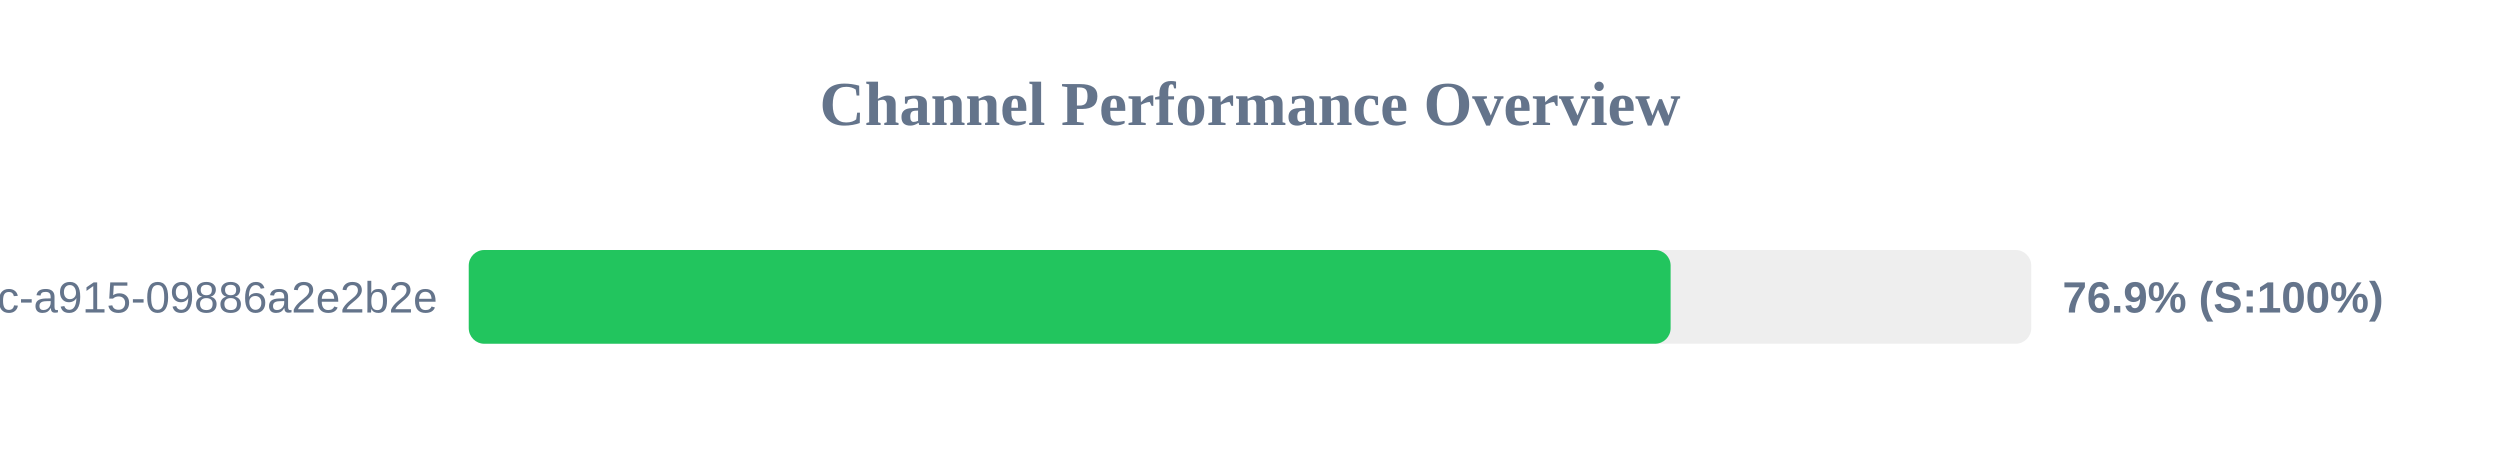
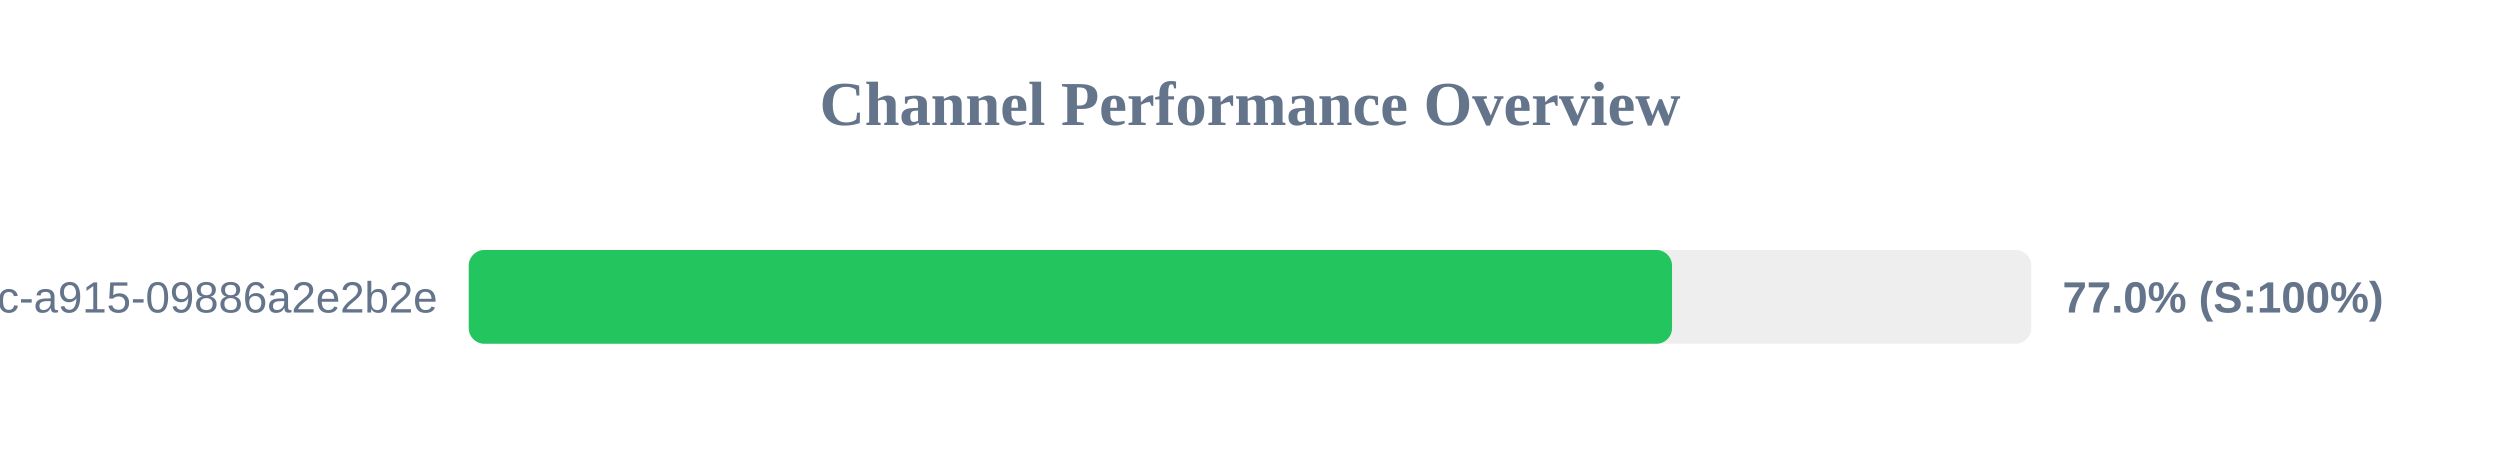
<svg xmlns="http://www.w3.org/2000/svg" width="800" height="150" version="1.1">
  <style>
        .row { font: 14px Arial; fill: #64748b; }
        .score { font: bold 14px Arial; fill: #64748b; }
    </style>
  <text x="400" y="40" text-anchor="middle" font-size="20px" font-weight="bold" fill="#64748b">Channel Performance Overview</text>
  <rect x="150" y="80" width="500" height="30" fill="#eee" rx="5" />
-   <rect x="150" y="80" width="384.6" height="30" fill="#22c55e" rx="5" />
+   <rect x="150" y="80" width="385.05" height="30" fill="#22c55e" rx="5" />
  <text x="140" y="100" text-anchor="end" class="row">?uuid=52816135-d3bc-46bc-a915-09886a2e2b2e</text>
-   <text x="660" y="100" text-anchor="start" class="score">76.9% (S:100%)</text>
+   <text x="660" y="100" text-anchor="start" class="score">77.0% (S:100%)</text>
</svg>
